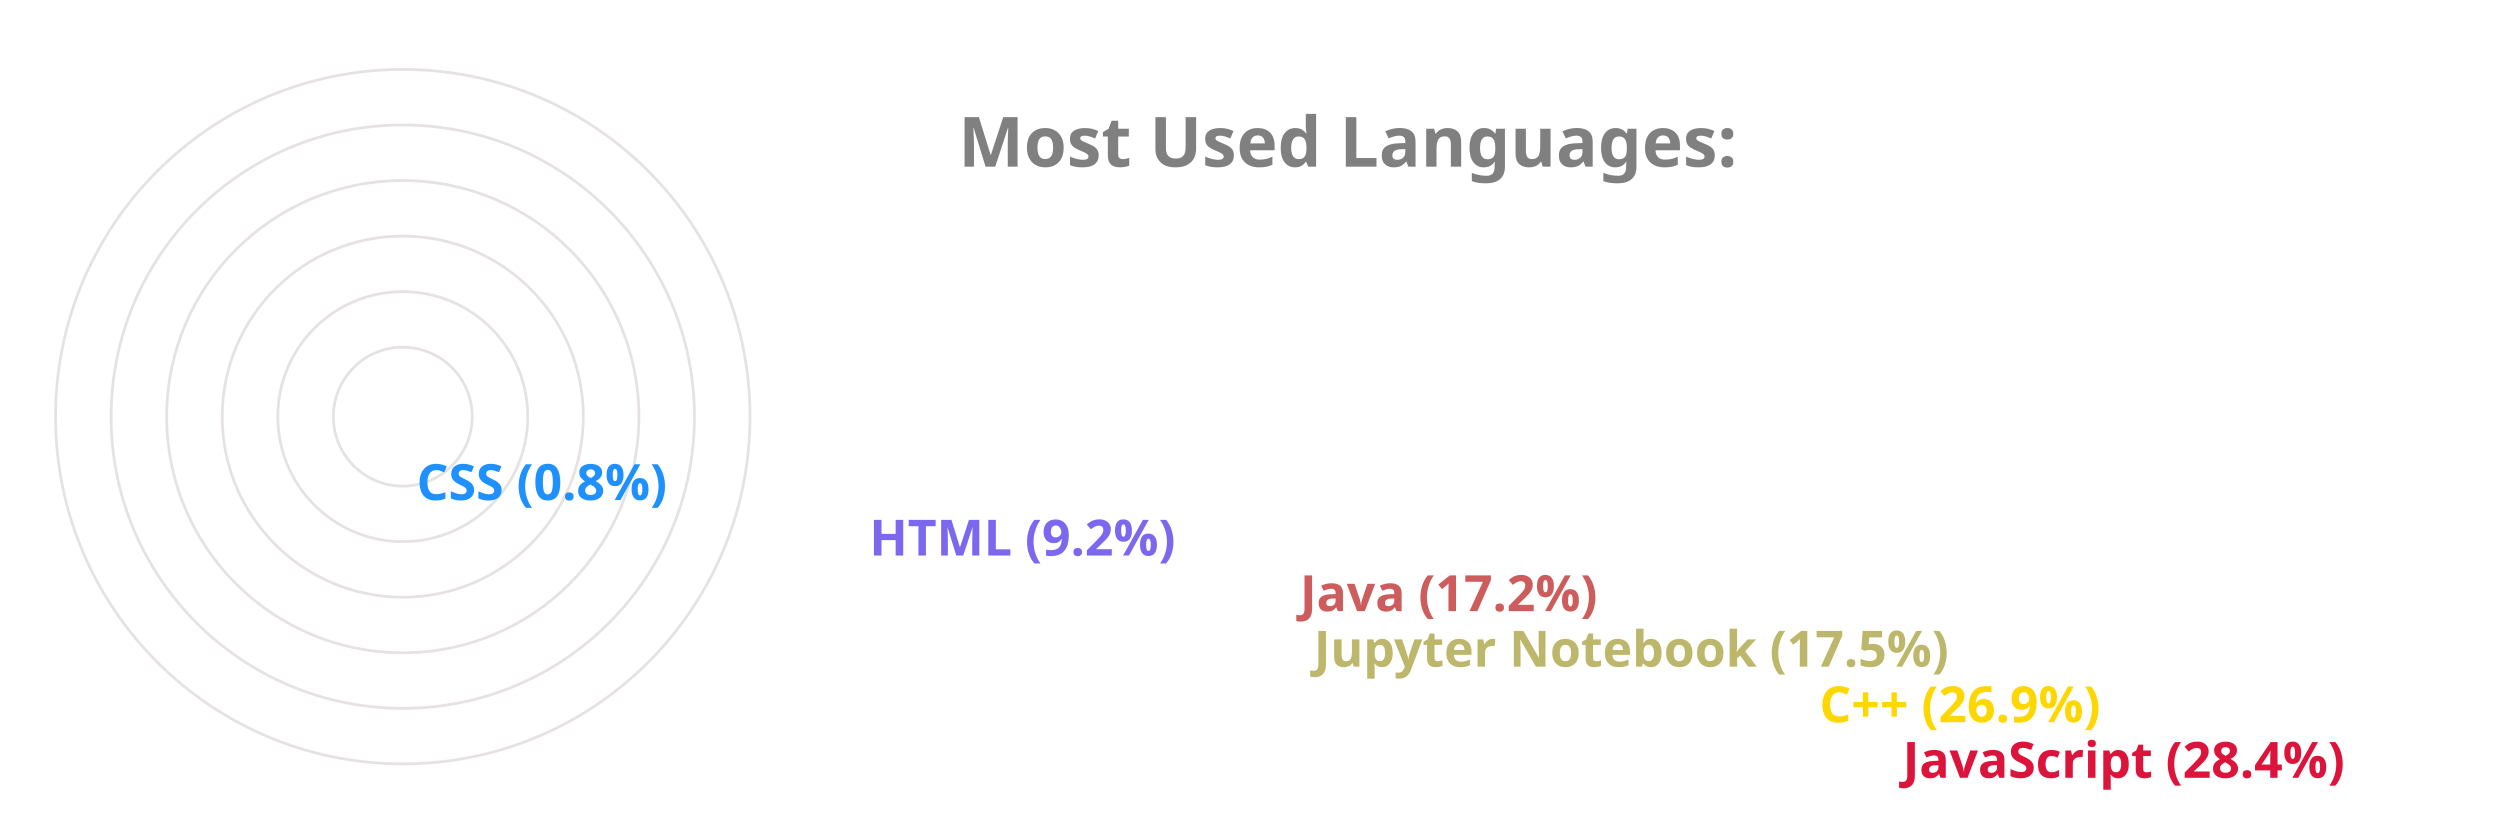
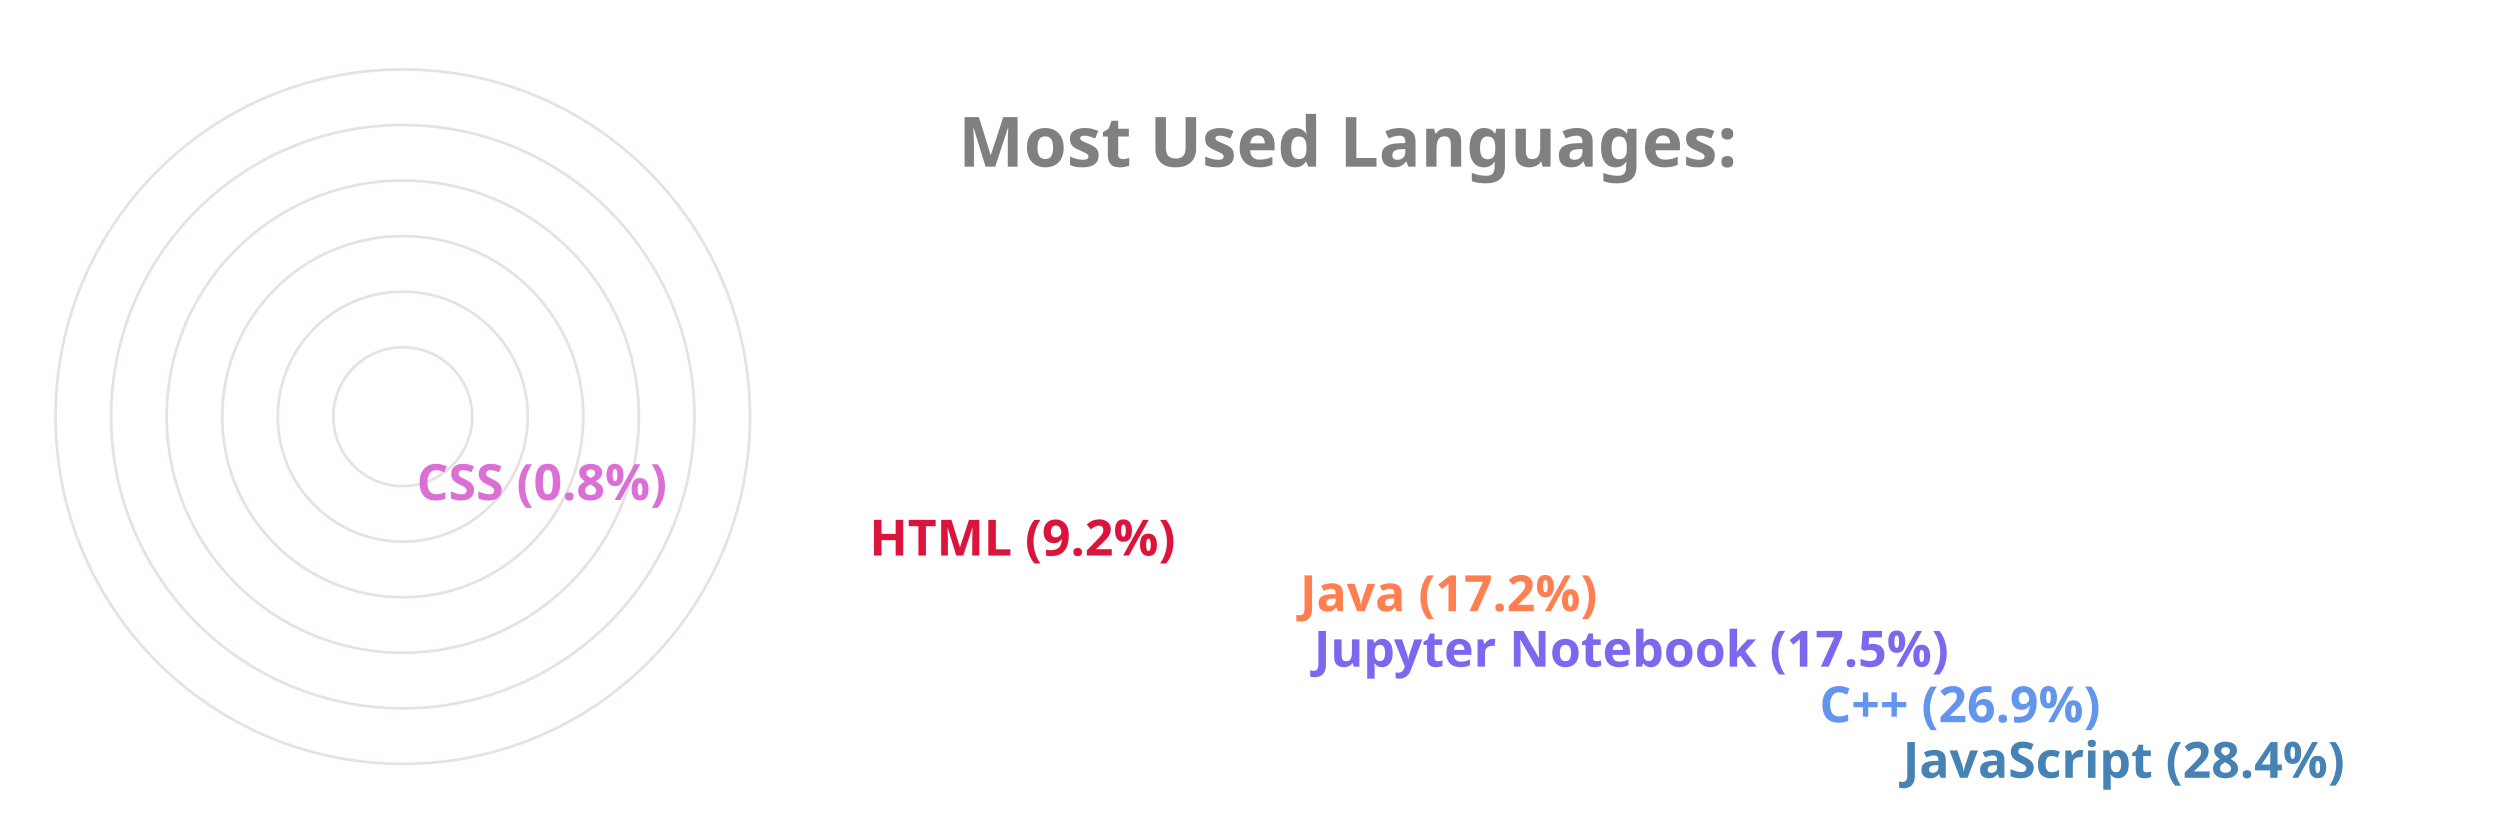
<svg xmlns="http://www.w3.org/2000/svg" viewBox="0 0 650 300" height="200px" width="600px">
  <style>
		.label {
			font: bold 25px sans-serif;
			color: #404040;
			-webkit-text-stroke: 1px white;
	  	}
		.name {
			font: bold 18px sans-serif;
			color: #404040;
	  	}

		.line {
			stroke-dasharray: 1000;
			stroke-dashoffset: 1000;
			animation: dash 3.5s ease-in-out forwards;	
			animation-iteration-count: infinite;
			animation-direction: alternate-reverse;
		}

		.path {
			stroke-dasharray: 1000;
			stroke-dashoffset: 1000;
			animation: dash 3.5s ease-in-out forwards;	
			animation-iteration-count: infinite;
			animation-direction: alternate-reverse;
		}
		  
		@keyframes dash {
			to {
				stroke-dashoffset: 0;
			}
		}

	</style>
  <g stroke="#E6E2E1" fill="none" stroke-width="1">
    <circle cx="20" cy="150" r="125" />
    <circle cx="20" cy="150" r="105" />
    <circle cx="20" cy="150" r="85" />
    <circle cx="20" cy="150" r="65" />
    <circle cx="20" cy="150" r="45" />
    <circle cx="20" cy="150" r="25" />
  </g>
  <g fill="none" stroke-width="20" class="line">
-     <line x2="550" y2="275" x1="20" y1="275" stroke="Crimson" />
-     <line x2="520" y2="255" x1="20" y1="255" stroke="Gold" />
-     <line x2="338" y2="235" x1="20" y1="235" stroke="DarkKhaki" />
-     <line x2="333" y2="215" x1="20" y1="215" stroke="IndianRed" />
-     <line x2="178" y2="195" x1="20" y1="195" stroke="MediumSlateBlue" />
-     <line x2="15" y2="175" x1="20" y1="175" stroke="DodgerBlue" />
+     <line x2="550" y2="275" x1="20" y1="275" stroke="SteelBlue" />
+     <line x2="520" y2="255" x1="20" y1="255" stroke="CornflowerBlue" />
+     <line x2="338" y2="235" x1="20" y1="235" stroke="MediumSlateBlue" />
+     <line x2="333" y2="215" x1="20" y1="215" stroke="Coral" />
+     <line x2="178" y2="195" x1="20" y1="195" stroke="Crimson" />
+     <line x2="15" y2="175" x1="20" y1="175" stroke="Orchid" />
  </g>
  <g fill="none" stroke-width="20" stroke-linecap="round" class="path">
-     <path d="M 20 275 A 125 125 45 0 1 -90 91" stroke="Crimson" />
-     <path d="M 20 255 A 105 105 45 0 1 -73 102" stroke="Gold" />
-     <path d="M 20 235 A 85 85 45 0 1 -60 123" stroke="DarkKhaki" />
-     <path d="M 20 215 A 65 65 45 0 1 -42 130" stroke="IndianRed" />
-     <path d="M 20 195 A 45 45 45 0 1 -24 142" stroke="MediumSlateBlue" />
-     <path d="M 20 175 A 25 25 45 0 1 -4 149" stroke="DodgerBlue" />
+     <path d="M 20 275 A 125 125 45 0 1 -90 91" stroke="SteelBlue" />
+     <path d="M 20 255 A 105 105 45 0 1 -73 102" stroke="CornflowerBlue" />
+     <path d="M 20 235 A 85 85 45 0 1 -60 123" stroke="MediumSlateBlue" />
+     <path d="M 20 215 A 65 65 45 0 1 -42 130" stroke="Coral" />
+     <path d="M 20 195 A 45 45 45 0 1 -24 142" stroke="Crimson" />
+     <path d="M 20 175 A 25 25 45 0 1 -4 149" stroke="Orchid" />
  </g>
  <g class="name">
-     <text x="560" y="280" fill="Crimson">JavaScript (28.4%)</text>
-     <text x="530" y="260" fill="Gold">C++ (26.9%)</text>
-     <text x="348" y="240" fill="DarkKhaki">Jupyter Notebook (17.5%)</text>
-     <text x="343" y="220" fill="IndianRed">Java (17.2%)</text>
-     <text x="188" y="200" fill="MediumSlateBlue">HTML (9.2%)</text>
-     <text x="25" y="180" fill="DodgerBlue">CSS (0.8%)</text>
+     <text x="560" y="280" fill="SteelBlue">JavaScript (28.4%)</text>
+     <text x="530" y="260" fill="CornflowerBlue">C++ (26.9%)</text>
+     <text x="348" y="240" fill="MediumSlateBlue">Jupyter Notebook (17.5%)</text>
+     <text x="343" y="220" fill="Coral">Java (17.2%)</text>
+     <text x="188" y="200" fill="Crimson">HTML (9.2%)</text>
+     <text x="25" y="180" fill="Orchid">CSS (0.8%)</text>
  </g>
  <g class="label">
    <text x="220" y="60" fill="grey">Most Used Languages:</text>
  </g>
</svg>
